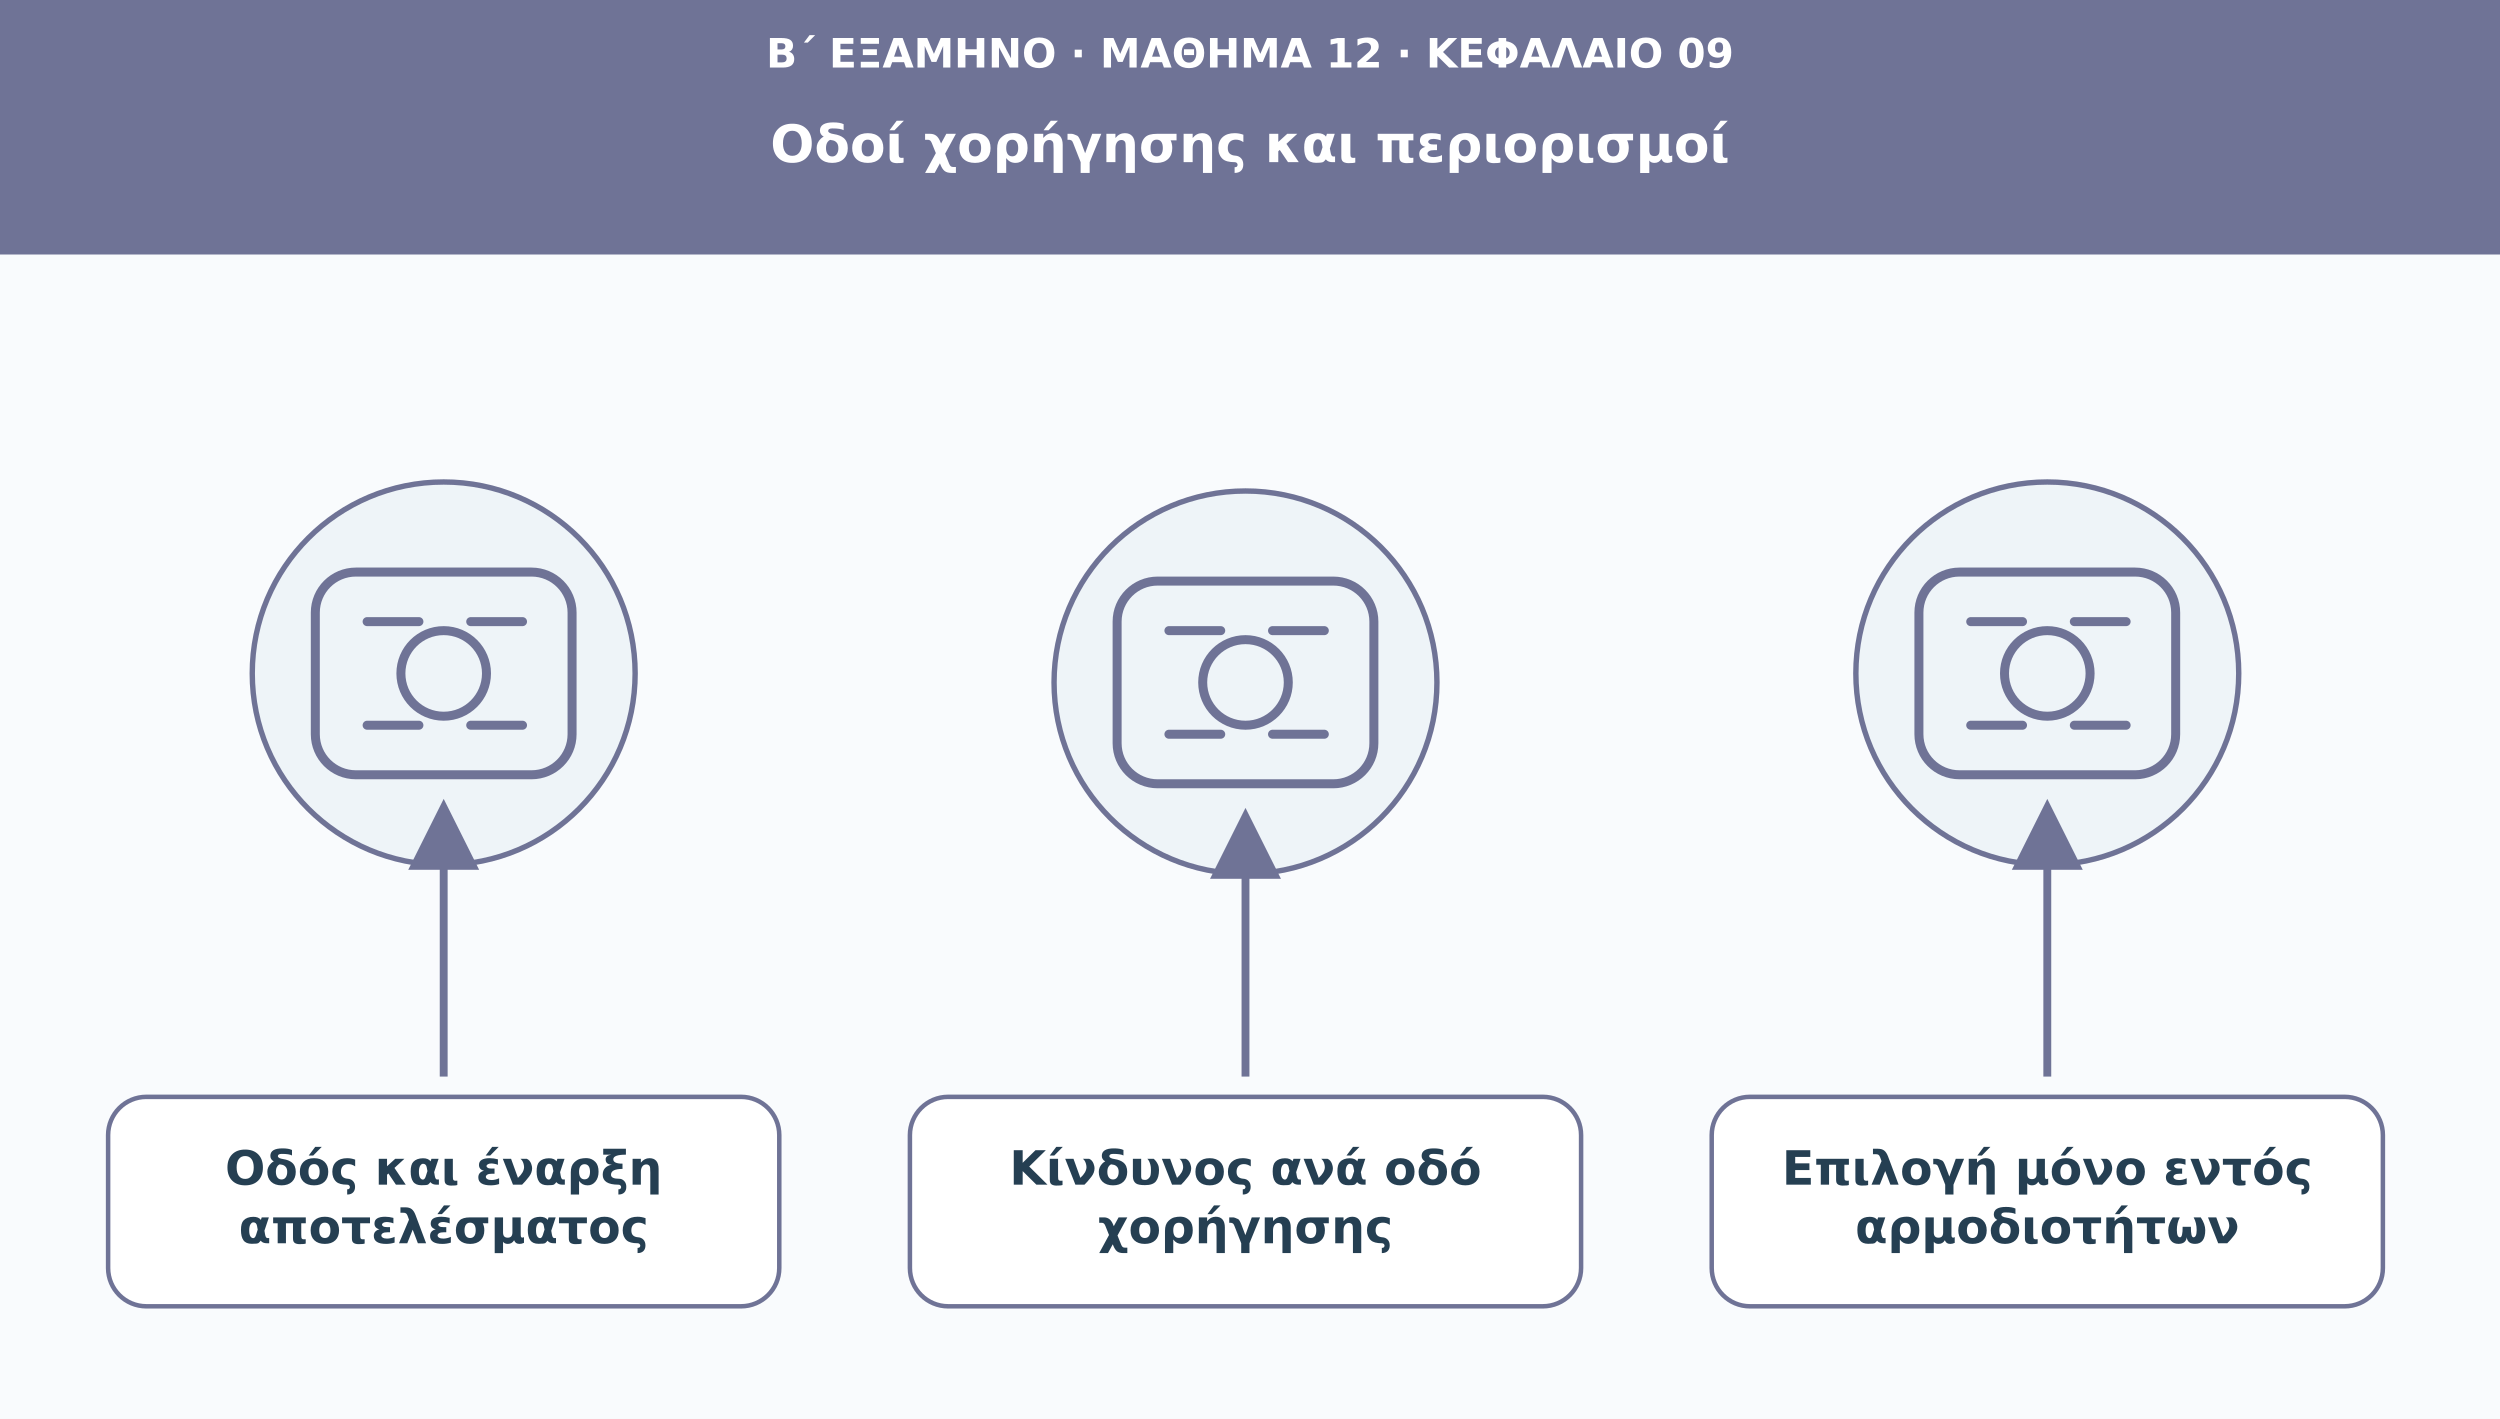
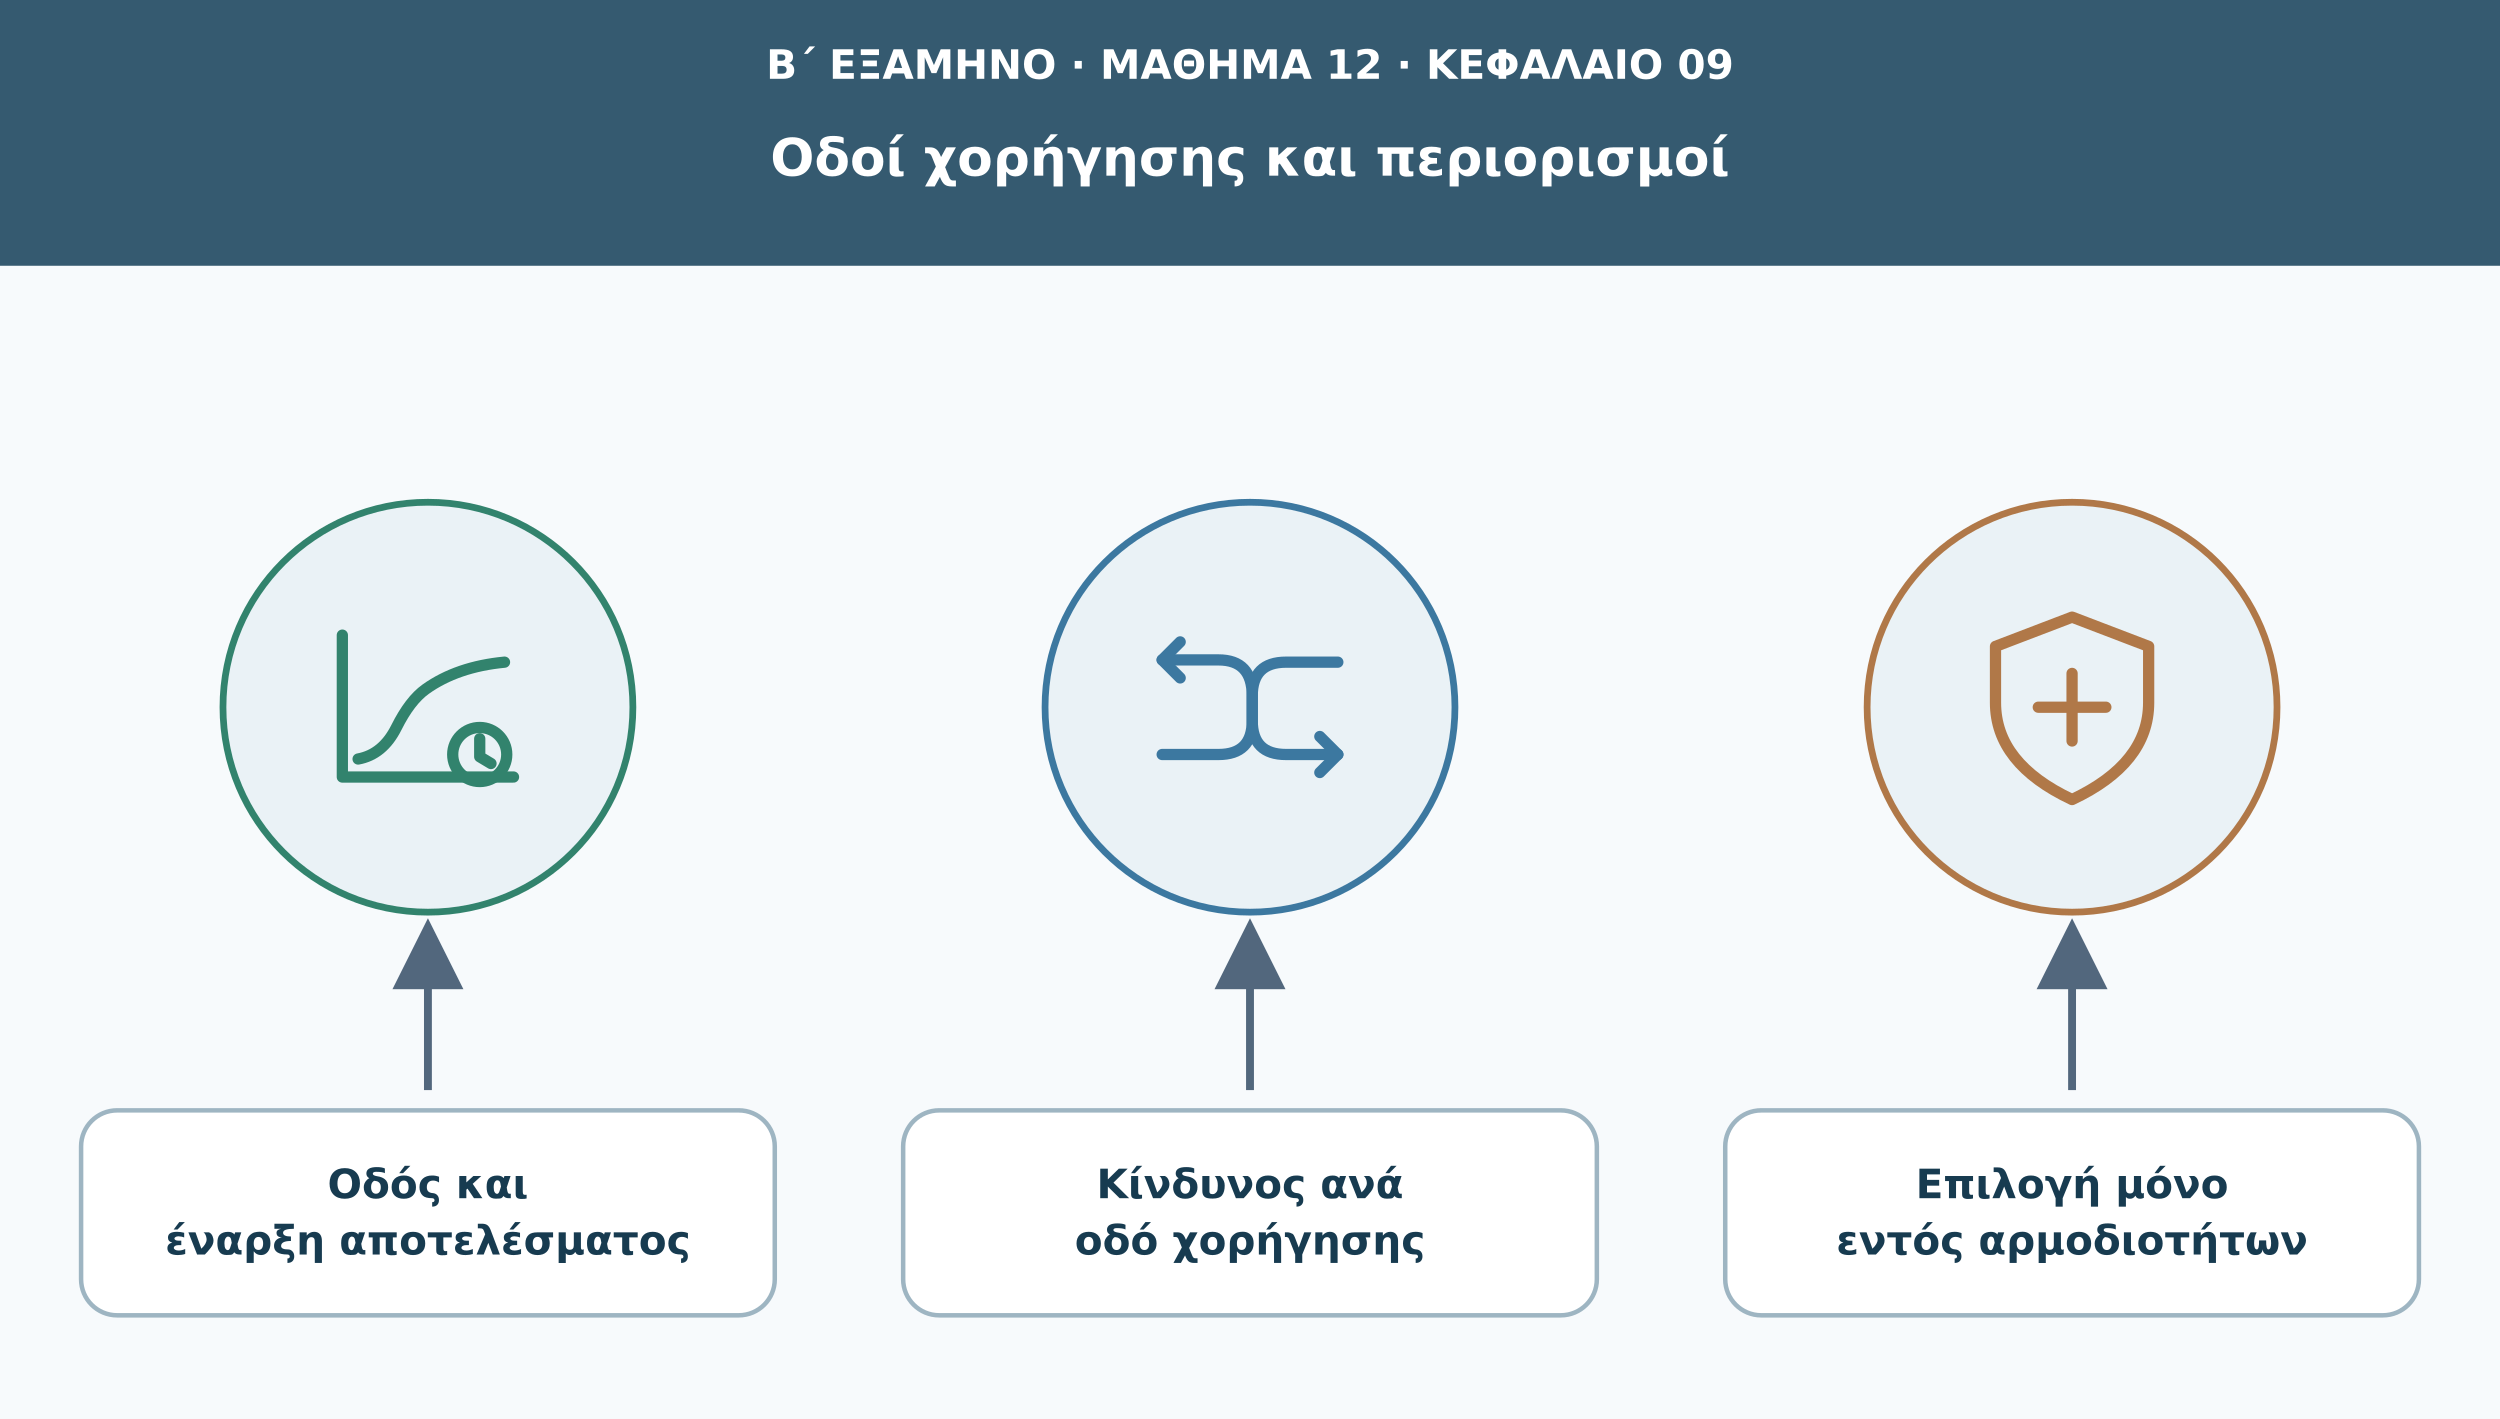
<svg xmlns="http://www.w3.org/2000/svg" viewBox="0 0 1110 630" role="img" aria-labelledby="t d">
  <defs>
    <marker id="arr" viewBox="0 0 10 10" markerWidth="9" markerHeight="9" refX="8" refY="5" orient="auto">
-       <path d="M0 0L10 5L0 10Z" fill="#6f7396" />
+       <path d="M0 0L10 5L0 10Z" fill="#52677d" />
    </marker>
  </defs>
-   <rect width="1110" height="630" fill="#f9fbfd" />
-   <rect width="1110" height="113" fill="#6f7396" />
-   <text x="555" y="30" font-family="DejaVu Sans,Arial,sans-serif" font-size="18" fill="#ffffff" font-weight="690" text-anchor="middle">Β΄ ΕΞΑΜΗΝΟ · ΜΑΘΗΜΑ 12 · ΚΕΦΑΛΑΙΟ 09</text>
-   <text x="555" y="72" font-family="DejaVu Sans,Arial,sans-serif" font-size="23" fill="#ffffff" font-weight="720" text-anchor="middle">Οδοί χορήγησης και περιορισμοί</text>
-   <circle cx="197" cy="299" r="85" fill="#eef4f8" stroke="#6f7396" stroke-width="2.4" />
-   <g transform="translate(197 299)" fill="none" stroke="#6f7396" stroke-width="4" stroke-linecap="round" stroke-linejoin="round">
-     <rect x="-57" y="-45" width="114" height="90" rx="18" />
-     <circle r="19" />
-     <path d="M-34-23h23m23 0h23m-69 46h23m23 0h23" />
+   <rect width="1110" height="630" fill="#f7fafc" />
+   <rect width="1110" height="118" fill="#355a70" />
+   <text x="555" y="35" font-family="DejaVu Sans,Arial,sans-serif" font-size="18" fill="#fff" font-weight="700" text-anchor="middle">Β΄ ΕΞΑΜΗΝΟ · ΜΑΘΗΜΑ 12 · ΚΕΦΑΛΑΙΟ 09</text>
+   <text x="555" y="78" font-family="DejaVu Sans,Arial,sans-serif" font-size="23" fill="#fff" font-weight="700" text-anchor="middle">Οδοί χορήγησης και περιορισμοί</text>
+   <circle cx="190" cy="314" r="91" fill="#eaf2f6" stroke="#32836d" stroke-width="3" />
+   <g transform="translate(190 314)" fill="none" stroke="#32836d" stroke-width="5" stroke-linecap="round" stroke-linejoin="round">
+     <path d="M-38 31V-32M-38 31H38" />
+     <path d="M-31 23q11-2 17-14t13-17q14-10 35-12" />
+     <circle cx="23" cy="21" r="12" />
+     <path d="M23 14v8l5 3" />
  </g>
-   <path d="M197 478L197 361" stroke="#6f7396" stroke-width="3.5" marker-end="url(#arr)" />
-   <rect x="48" y="487" width="298" height="93" rx="17" fill="#ffffff" stroke="#6f7396" stroke-width="2" />
-   <text x="197" y="526" font-family="DejaVu Sans,Arial,sans-serif" font-size="21" fill="#253f52" font-weight="700" text-anchor="middle">Οδός και έναρξη</text>
-   <text x="197" y="552" font-family="DejaVu Sans,Arial,sans-serif" font-size="21" fill="#253f52" font-weight="700" text-anchor="middle">αποτελέσματος</text>
-   <circle cx="553" cy="303" r="85" fill="#eef4f8" stroke="#6f7396" stroke-width="2.4" />
-   <g transform="translate(553 303)" fill="none" stroke="#6f7396" stroke-width="4" stroke-linecap="round" stroke-linejoin="round">
-     <rect x="-57" y="-45" width="114" height="90" rx="18" />
-     <circle r="19" />
-     <path d="M-34-23h23m23 0h23m-69 46h23m23 0h23" />
+   <path d="M190 484V414" stroke="#52677d" stroke-width="3.5" marker-end="url(#arr)" />
+   <rect x="36" y="493" width="308" height="91" rx="16" fill="#fff" stroke="#9eb5c2" stroke-width="2" />
+   <text x="190" y="532" font-family="DejaVu Sans,Arial,sans-serif" font-size="18" fill="#173b50" font-weight="700" text-anchor="middle">Οδός και</text>
+   <text x="190" y="557" font-family="DejaVu Sans,Arial,sans-serif" font-size="18" fill="#173b50" font-weight="700" text-anchor="middle">έναρξη αποτελέσματος</text>
+   <circle cx="555" cy="314" r="91" fill="#eaf2f6" stroke="#3c78a0" stroke-width="3" />
+   <g transform="translate(555 314)" fill="none" stroke="#3c78a0" stroke-width="5" stroke-linecap="round" stroke-linejoin="round">
+     <path d="M-39-21h25q15 0 15 16v11q0 15 15 15h23" />
+     <path d="M-39 21h25q15 0 15-15V-5q0-15 15-15h23" />
+     <path d="M-31-29l-8 8 8 8m62 26 8 8-8 8" />
  </g>
-   <path d="M553 478L553 365" stroke="#6f7396" stroke-width="3.5" marker-end="url(#arr)" />
-   <rect x="404" y="487" width="298" height="93" rx="17" fill="#ffffff" stroke="#6f7396" stroke-width="2" />
-   <text x="553" y="526" font-family="DejaVu Sans,Arial,sans-serif" font-size="21" fill="#253f52" font-weight="700" text-anchor="middle">Κίνδυνος ανά οδό</text>
-   <text x="553" y="552" font-family="DejaVu Sans,Arial,sans-serif" font-size="21" fill="#253f52" font-weight="700" text-anchor="middle">χορήγησης</text>
-   <circle cx="909" cy="299" r="85" fill="#eef4f8" stroke="#6f7396" stroke-width="2.4" />
-   <g transform="translate(909 299)" fill="none" stroke="#6f7396" stroke-width="4" stroke-linecap="round" stroke-linejoin="round">
-     <rect x="-57" y="-45" width="114" height="90" rx="18" />
-     <circle r="19" />
-     <path d="M-34-23h23m23 0h23m-69 46h23m23 0h23" />
+   <path d="M555 484V414" stroke="#52677d" stroke-width="3.5" marker-end="url(#arr)" />
+   <rect x="401" y="493" width="308" height="91" rx="16" fill="#fff" stroke="#9eb5c2" stroke-width="2" />
+   <text x="555" y="532" font-family="DejaVu Sans,Arial,sans-serif" font-size="18" fill="#173b50" font-weight="700" text-anchor="middle">Κίνδυνος ανά</text>
+   <text x="555" y="557" font-family="DejaVu Sans,Arial,sans-serif" font-size="18" fill="#173b50" font-weight="700" text-anchor="middle">οδό χορήγησης</text>
+   <circle cx="920" cy="314" r="91" fill="#eaf2f6" stroke="#b07848" stroke-width="3" />
+   <g transform="translate(920 314)" fill="none" stroke="#b07848" stroke-width="5" stroke-linecap="round" stroke-linejoin="round">
+     <path d="M0-40 34-27v25q0 27-34 43-34-16-34-43v-25Z" />
+     <path d="M-15 0h30m-15-15v30" />
  </g>
-   <path d="M909 478L909 361" stroke="#6f7396" stroke-width="3.5" marker-end="url(#arr)" />
-   <rect x="760" y="487" width="298" height="93" rx="17" fill="#ffffff" stroke="#6f7396" stroke-width="2" />
-   <text x="909" y="526" font-family="DejaVu Sans,Arial,sans-serif" font-size="21" fill="#253f52" font-weight="700" text-anchor="middle">Επιλογή μόνο εντός</text>
-   <text x="909" y="552" font-family="DejaVu Sans,Arial,sans-serif" font-size="21" fill="#253f52" font-weight="700" text-anchor="middle">αρμοδιοτήτων</text>
+   <path d="M920 484V414" stroke="#52677d" stroke-width="3.5" marker-end="url(#arr)" />
+   <rect x="766" y="493" width="308" height="91" rx="16" fill="#fff" stroke="#9eb5c2" stroke-width="2" />
+   <text x="920" y="532" font-family="DejaVu Sans,Arial,sans-serif" font-size="18" fill="#173b50" font-weight="700" text-anchor="middle">Επιλογή μόνο</text>
+   <text x="920" y="557" font-family="DejaVu Sans,Arial,sans-serif" font-size="18" fill="#173b50" font-weight="700" text-anchor="middle">εντός αρμοδιοτήτων</text>
</svg>
